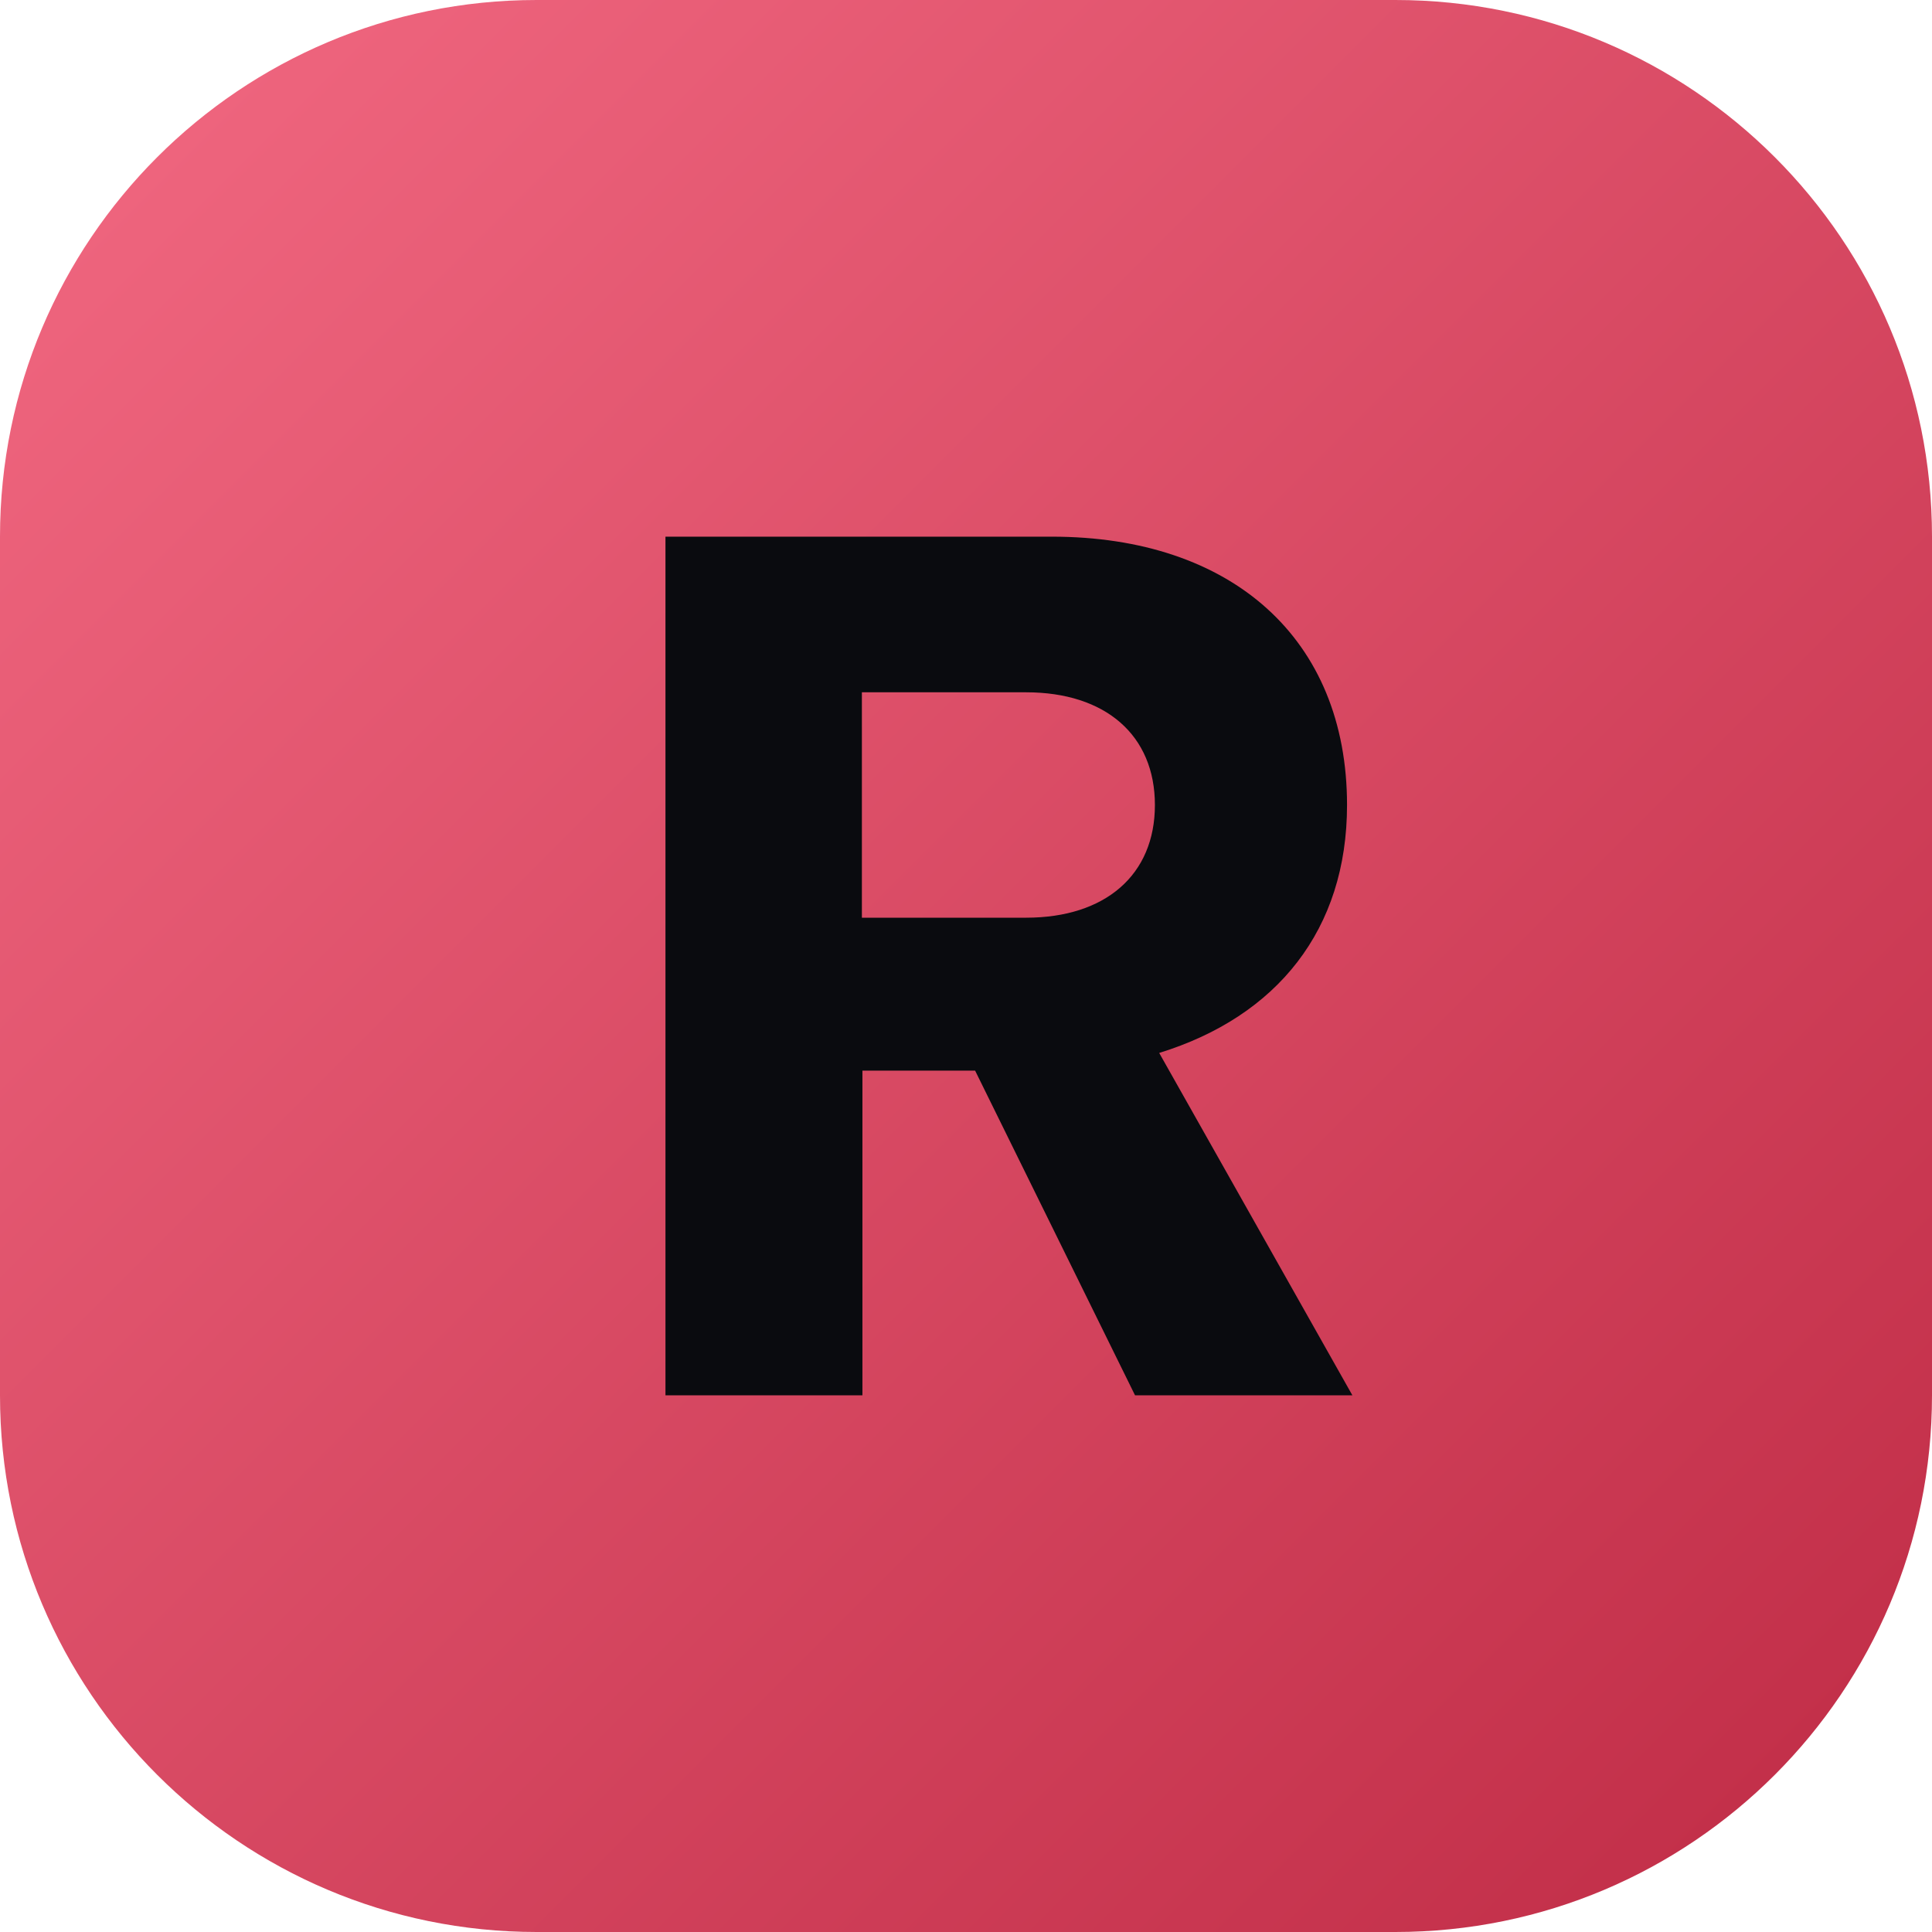
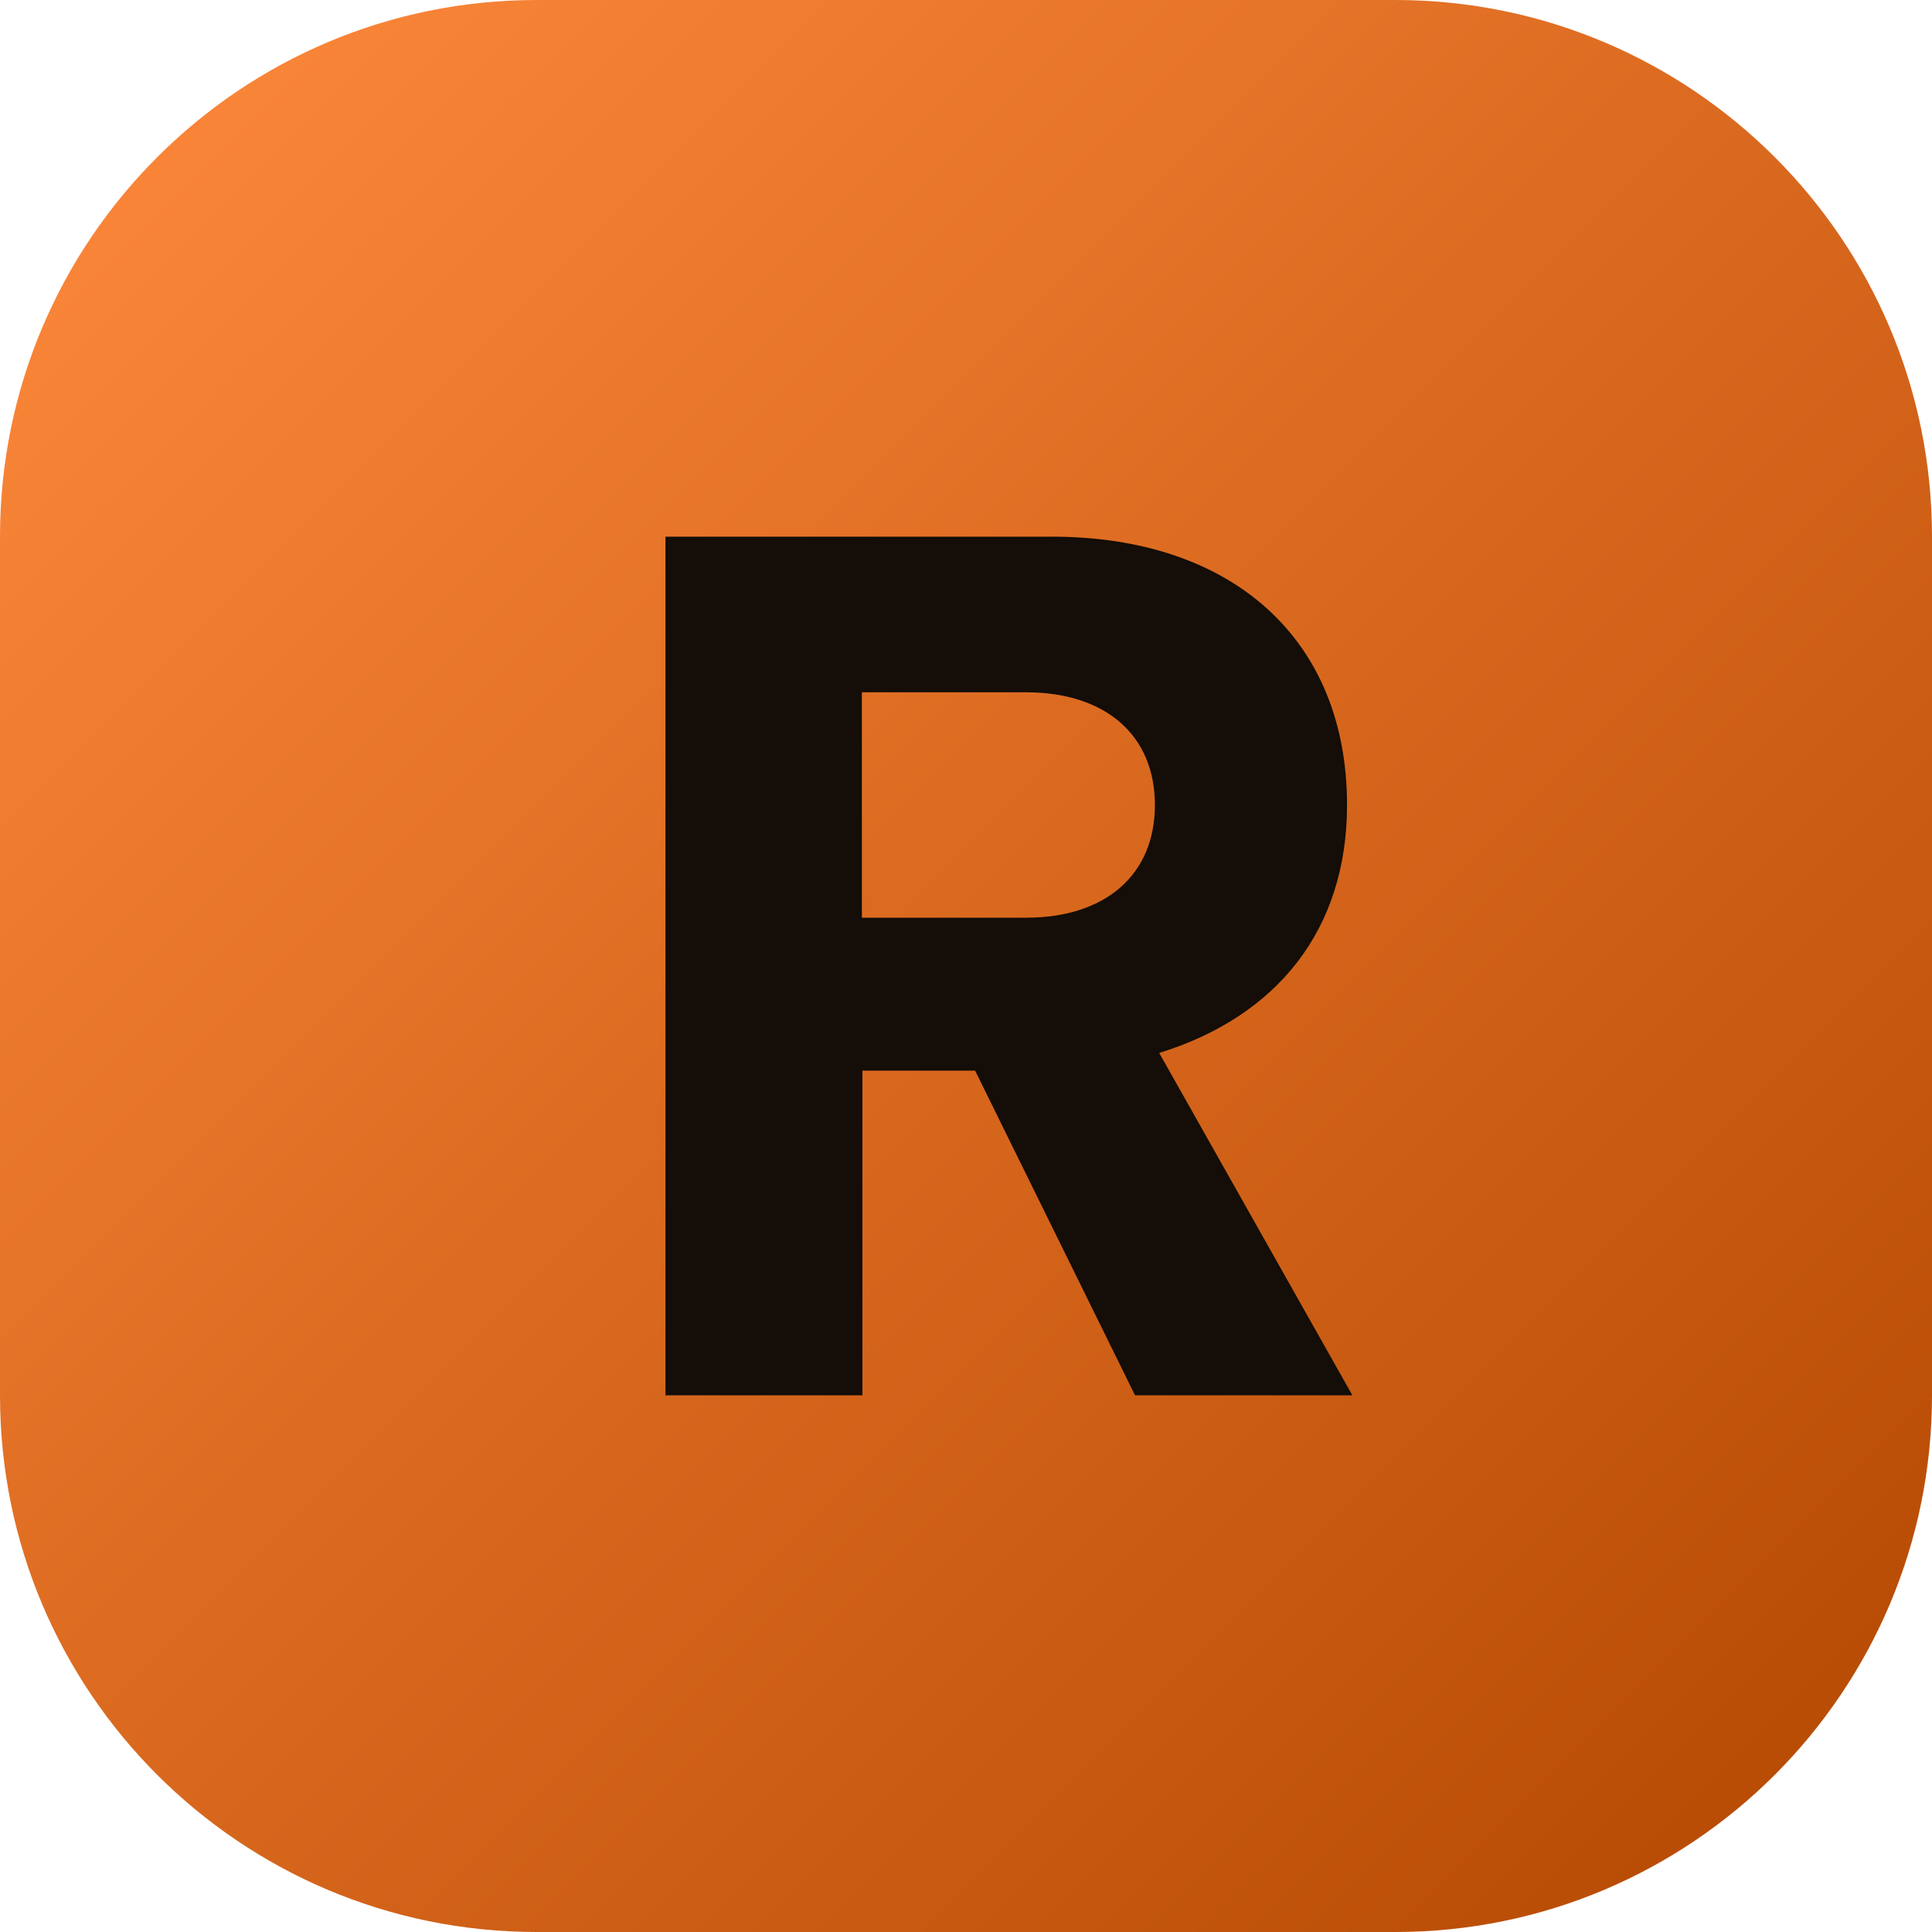
<svg xmlns="http://www.w3.org/2000/svg" viewBox="0 0 36 36" width="64" height="64">
  <defs>
    <linearGradient id="g" x1="0" y1="0" x2="36" y2="36" gradientUnits="userSpaceOnUse">
-       <stop stop-color="#f26982" />
-       <stop offset="1" stop-color="#bf2b45" />
+       <stop stop-color="#ff8a3d" />
+       <stop offset="1" stop-color="#b34700" />
    </linearGradient>
  </defs>
  <rect width="36" height="36" rx="10" fill="url(#g)" />
-   <path d="M12.4 26V10h7.2c3.35 0 5.5 1.9 5.5 5 0 2.32-1.3 3.94-3.5 4.62L25.2 26h-4.05l-2.98-6.05h-2.1V26h-3.66Zm3.66-8.9h3.06c1.48 0 2.4-.8 2.4-2.1s-.92-2.1-2.4-2.1h-3.06v4.2Z" fill="#0a0b0f" />
+   <path d="M12.4 26V10h7.2c3.35 0 5.5 1.9 5.5 5 0 2.32-1.3 3.94-3.5 4.62L25.2 26h-4.05l-2.98-6.05h-2.1V26h-3.66Zm3.66-8.9h3.06c1.48 0 2.4-.8 2.4-2.1s-.92-2.1-2.4-2.1h-3.06v4.2Z" fill="#140d08" />
</svg>
